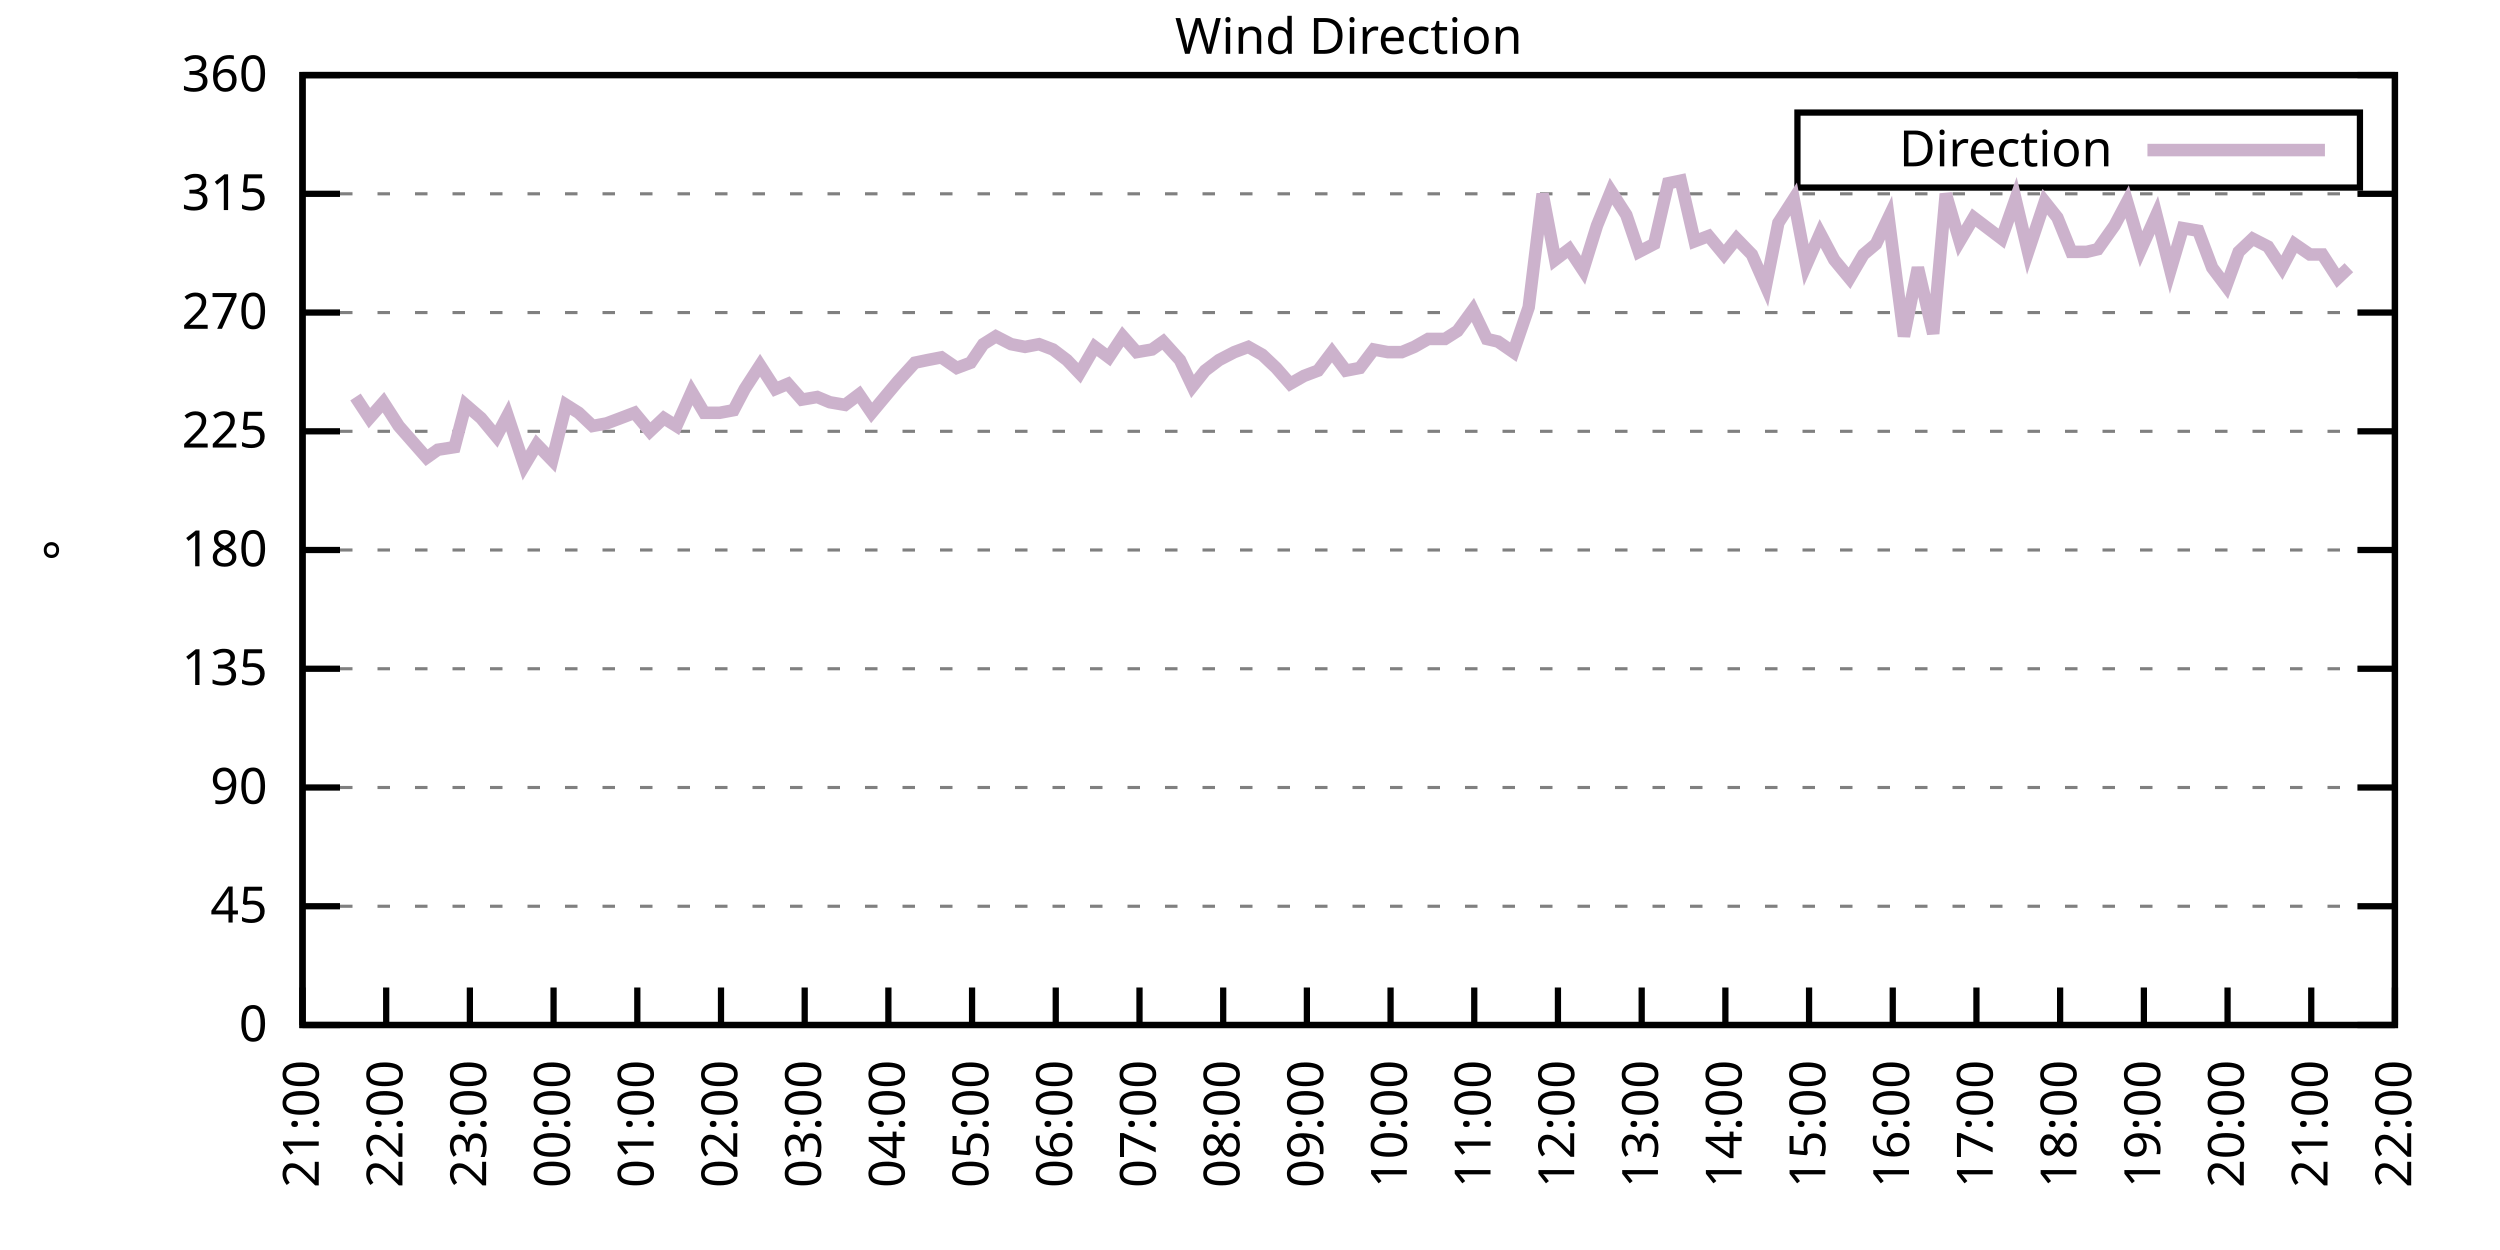
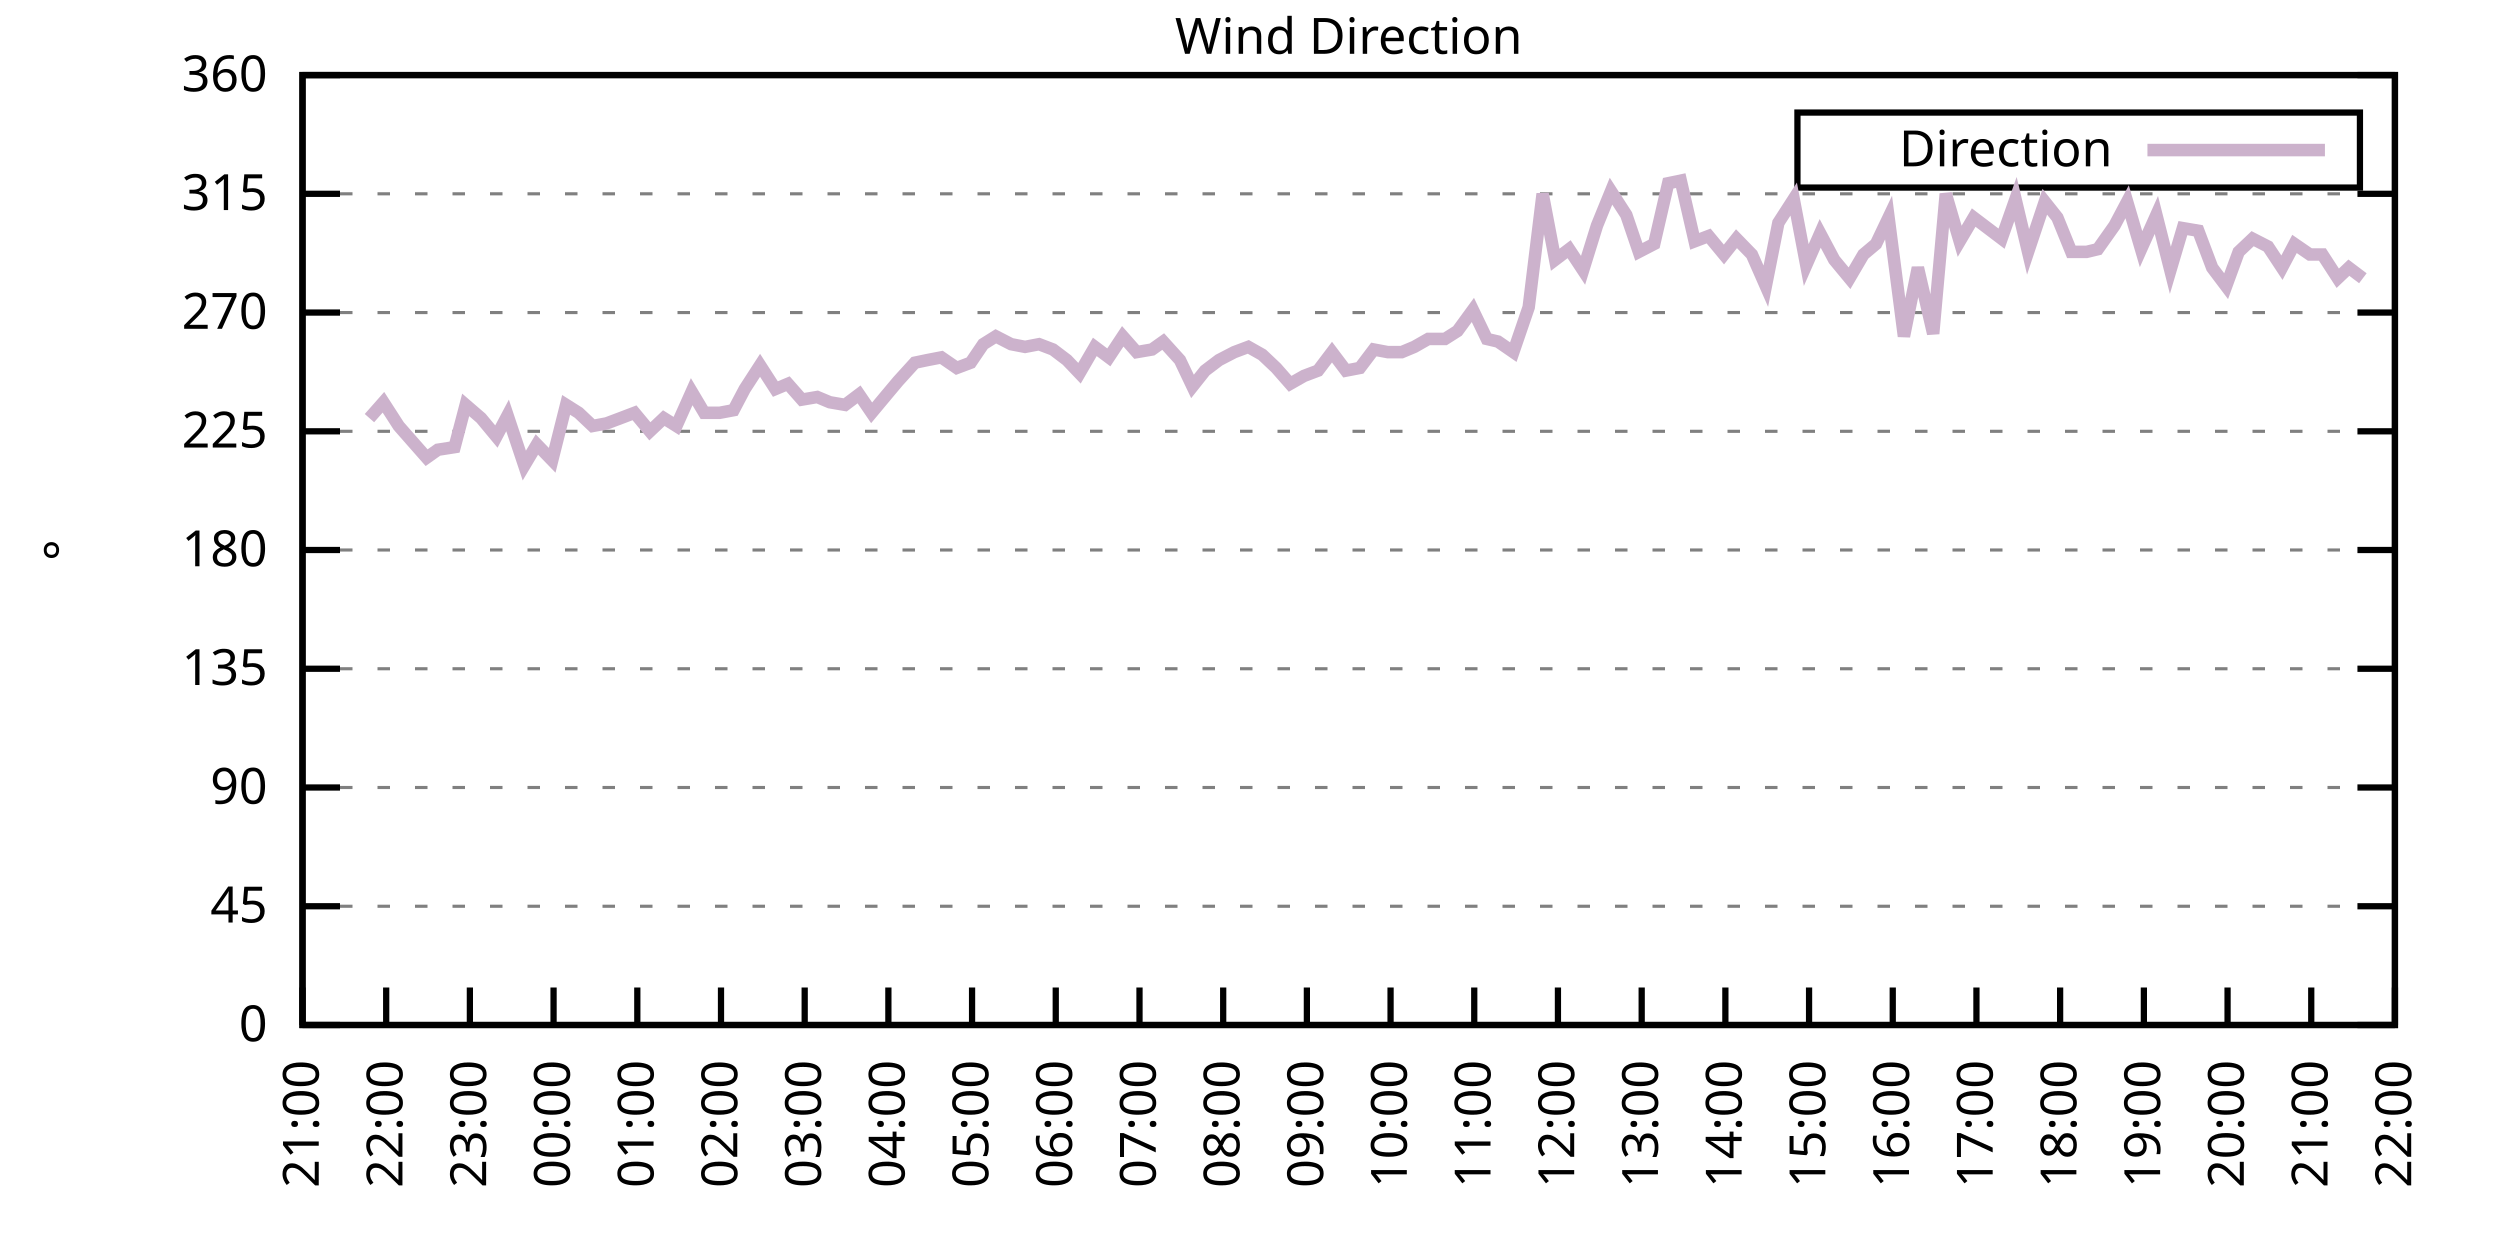
<svg xmlns="http://www.w3.org/2000/svg" xmlns:xlink="http://www.w3.org/1999/xlink" width="400" height="200" viewBox="0 0 400 200">
  <g id="gnuplot_canvas">
    <rect x="0" y="0" width="400" height="200" fill="none" />
    <defs>
      <circle id="gpDot" r="0.5" stroke-width="0.5" stroke="currentColor" />
      <path id="gpPt0" stroke-width="0.333" stroke="currentColor" d="M-1,0 h2 M0,-1 v2" />
      <path id="gpPt1" stroke-width="0.333" stroke="currentColor" d="M-1,-1 L1,1 M1,-1 L-1,1" />
      <path id="gpPt2" stroke-width="0.333" stroke="currentColor" d="M-1,0 L1,0 M0,-1 L0,1 M-1,-1 L1,1 M-1,1 L1,-1" />
      <rect id="gpPt3" stroke-width="0.333" stroke="currentColor" x="-1" y="-1" width="2" height="2" />
      <rect id="gpPt4" stroke-width="0.333" stroke="currentColor" fill="currentColor" x="-1" y="-1" width="2" height="2" />
      <circle id="gpPt5" stroke-width="0.333" stroke="currentColor" cx="0" cy="0" r="1" />
      <use xlink:href="#gpPt5" id="gpPt6" fill="currentColor" stroke="none" />
      <path id="gpPt7" stroke-width="0.333" stroke="currentColor" d="M0,-1.33 L-1.33,0.67 L1.33,0.67 z" />
      <use xlink:href="#gpPt7" id="gpPt8" fill="currentColor" stroke="none" />
      <use xlink:href="#gpPt7" id="gpPt9" stroke="currentColor" transform="rotate(180)" />
      <use xlink:href="#gpPt9" id="gpPt10" fill="currentColor" stroke="none" />
      <use xlink:href="#gpPt3" id="gpPt11" stroke="currentColor" transform="rotate(45)" />
      <use xlink:href="#gpPt11" id="gpPt12" fill="currentColor" stroke="none" />
      <path id="gpPt13" stroke-width="0.333" stroke="currentColor" d="M0,1.330 L1.265,0.411 L0.782,-1.067 L-0.782,-1.076 L-1.265,0.411 z" />
      <use xlink:href="#gpPt13" id="gpPt14" fill="currentColor" stroke="none" />
      <filter id="textbox" filterUnits="objectBoundingBox" x="0" y="0" height="1" width="1">
        <feFlood flood-color="white" flood-opacity="1" result="bgnd" />
        <feComposite in="SourceGraphic" in2="bgnd" operator="atop" />
      </filter>
      <filter id="greybox" filterUnits="objectBoundingBox" x="0" y="0" height="1" width="1">
        <feFlood flood-color="lightgrey" flood-opacity="1" result="grey" />
        <feComposite in="SourceGraphic" in2="grey" operator="atop" />
      </filter>
    </defs>
    <g fill="none" color="white" stroke="currentColor" stroke-width="1.00" stroke-linecap="butt" stroke-linejoin="miter">
</g>
    <g fill="none" color="black" stroke="currentColor" stroke-width="1.00" stroke-linecap="butt" stroke-linejoin="miter">
      <g stroke="none" shape-rendering="crispEdges">
        <polygon fill="rgb(255, 255, 255)" points="48.40,164.00 383.18,164.00 383.18,12.02 48.40,12.02 " />
      </g>
    </g>
    <g fill="none" color="black" stroke="currentColor" stroke-width="1.00" stroke-linecap="butt" stroke-linejoin="miter">
</g>
    <g fill="none" color="black" stroke="black" stroke-width="0.50" stroke-linecap="butt" stroke-linejoin="miter">
</g>
    <g fill="none" color="gray" stroke="currentColor" stroke-width="0.50" stroke-linecap="butt" stroke-linejoin="miter">
      <path stroke="gray" stroke-dasharray="2,4" class="gridline" d="M48.40,164.00 L383.19,164.00  " />
    </g>
    <g fill="none" color="gray" stroke="gray" stroke-width="1.00" stroke-linecap="butt" stroke-linejoin="miter">
</g>
    <g fill="none" color="black" stroke="currentColor" stroke-width="1.00" stroke-linecap="butt" stroke-linejoin="miter">
      <path stroke="black" d="M48.40,164.00 L54.40,164.00 M383.19,164.00 L377.19,164.00  " />
      <g transform="translate(42.80,166.60)" stroke="none" fill="black" font-family="Sans" font-size="8.00" text-anchor="end">
        <text>
          <tspan font-family="Sans"> 0</tspan>
        </text>
      </g>
    </g>
    <g fill="none" color="black" stroke="currentColor" stroke-width="1.00" stroke-linecap="butt" stroke-linejoin="miter">
</g>
    <g fill="none" color="black" stroke="black" stroke-width="0.50" stroke-linecap="butt" stroke-linejoin="miter">
</g>
    <g fill="none" color="gray" stroke="currentColor" stroke-width="0.50" stroke-linecap="butt" stroke-linejoin="miter">
      <path stroke="gray" stroke-dasharray="2,4" class="gridline" d="M48.40,145.00 L383.19,145.00  " />
    </g>
    <g fill="none" color="gray" stroke="gray" stroke-width="1.00" stroke-linecap="butt" stroke-linejoin="miter">
</g>
    <g fill="none" color="black" stroke="currentColor" stroke-width="1.00" stroke-linecap="butt" stroke-linejoin="miter">
      <path stroke="black" d="M48.40,145.00 L54.40,145.00 M383.19,145.00 L377.19,145.00  " />
      <g transform="translate(42.80,147.60)" stroke="none" fill="black" font-family="Sans" font-size="8.00" text-anchor="end">
        <text>
          <tspan font-family="Sans"> 45</tspan>
        </text>
      </g>
    </g>
    <g fill="none" color="black" stroke="currentColor" stroke-width="1.00" stroke-linecap="butt" stroke-linejoin="miter">
</g>
    <g fill="none" color="black" stroke="black" stroke-width="0.50" stroke-linecap="butt" stroke-linejoin="miter">
</g>
    <g fill="none" color="gray" stroke="currentColor" stroke-width="0.50" stroke-linecap="butt" stroke-linejoin="miter">
      <path stroke="gray" stroke-dasharray="2,4" class="gridline" d="M48.40,126.00 L383.19,126.00  " />
    </g>
    <g fill="none" color="gray" stroke="gray" stroke-width="1.00" stroke-linecap="butt" stroke-linejoin="miter">
</g>
    <g fill="none" color="black" stroke="currentColor" stroke-width="1.00" stroke-linecap="butt" stroke-linejoin="miter">
      <path stroke="black" d="M48.40,126.00 L54.40,126.00 M383.19,126.00 L377.19,126.00  " />
      <g transform="translate(42.80,128.60)" stroke="none" fill="black" font-family="Sans" font-size="8.00" text-anchor="end">
        <text>
          <tspan font-family="Sans"> 90</tspan>
        </text>
      </g>
    </g>
    <g fill="none" color="black" stroke="currentColor" stroke-width="1.00" stroke-linecap="butt" stroke-linejoin="miter">
</g>
    <g fill="none" color="black" stroke="black" stroke-width="0.50" stroke-linecap="butt" stroke-linejoin="miter">
</g>
    <g fill="none" color="gray" stroke="currentColor" stroke-width="0.50" stroke-linecap="butt" stroke-linejoin="miter">
      <path stroke="gray" stroke-dasharray="2,4" class="gridline" d="M48.40,107.00 L383.19,107.00  " />
    </g>
    <g fill="none" color="gray" stroke="gray" stroke-width="1.00" stroke-linecap="butt" stroke-linejoin="miter">
</g>
    <g fill="none" color="black" stroke="currentColor" stroke-width="1.00" stroke-linecap="butt" stroke-linejoin="miter">
      <path stroke="black" d="M48.40,107.00 L54.40,107.00 M383.19,107.00 L377.19,107.00  " />
      <g transform="translate(42.80,109.60)" stroke="none" fill="black" font-family="Sans" font-size="8.00" text-anchor="end">
        <text>
          <tspan font-family="Sans"> 135</tspan>
        </text>
      </g>
    </g>
    <g fill="none" color="black" stroke="currentColor" stroke-width="1.00" stroke-linecap="butt" stroke-linejoin="miter">
</g>
    <g fill="none" color="black" stroke="black" stroke-width="0.50" stroke-linecap="butt" stroke-linejoin="miter">
</g>
    <g fill="none" color="gray" stroke="currentColor" stroke-width="0.50" stroke-linecap="butt" stroke-linejoin="miter">
      <path stroke="gray" stroke-dasharray="2,4" class="gridline" d="M48.40,88.00 L383.19,88.00  " />
    </g>
    <g fill="none" color="gray" stroke="gray" stroke-width="1.00" stroke-linecap="butt" stroke-linejoin="miter">
</g>
    <g fill="none" color="black" stroke="currentColor" stroke-width="1.00" stroke-linecap="butt" stroke-linejoin="miter">
      <path stroke="black" d="M48.40,88.00 L54.40,88.00 M383.19,88.00 L377.19,88.00  " />
      <g transform="translate(42.80,90.60)" stroke="none" fill="black" font-family="Sans" font-size="8.00" text-anchor="end">
        <text>
          <tspan font-family="Sans"> 180</tspan>
        </text>
      </g>
    </g>
    <g fill="none" color="black" stroke="currentColor" stroke-width="1.00" stroke-linecap="butt" stroke-linejoin="miter">
</g>
    <g fill="none" color="black" stroke="black" stroke-width="0.50" stroke-linecap="butt" stroke-linejoin="miter">
</g>
    <g fill="none" color="gray" stroke="currentColor" stroke-width="0.50" stroke-linecap="butt" stroke-linejoin="miter">
      <path stroke="gray" stroke-dasharray="2,4" class="gridline" d="M48.40,69.01 L383.19,69.01  " />
    </g>
    <g fill="none" color="gray" stroke="gray" stroke-width="1.00" stroke-linecap="butt" stroke-linejoin="miter">
</g>
    <g fill="none" color="black" stroke="currentColor" stroke-width="1.00" stroke-linecap="butt" stroke-linejoin="miter">
      <path stroke="black" d="M48.40,69.01 L54.40,69.01 M383.19,69.01 L377.19,69.01  " />
      <g transform="translate(42.80,71.61)" stroke="none" fill="black" font-family="Sans" font-size="8.00" text-anchor="end">
        <text>
          <tspan font-family="Sans"> 225</tspan>
        </text>
      </g>
    </g>
    <g fill="none" color="black" stroke="currentColor" stroke-width="1.00" stroke-linecap="butt" stroke-linejoin="miter">
</g>
    <g fill="none" color="black" stroke="black" stroke-width="0.50" stroke-linecap="butt" stroke-linejoin="miter">
</g>
    <g fill="none" color="gray" stroke="currentColor" stroke-width="0.50" stroke-linecap="butt" stroke-linejoin="miter">
      <path stroke="gray" stroke-dasharray="2,4" class="gridline" d="M48.40,50.01 L383.19,50.01  " />
    </g>
    <g fill="none" color="gray" stroke="gray" stroke-width="1.00" stroke-linecap="butt" stroke-linejoin="miter">
</g>
    <g fill="none" color="black" stroke="currentColor" stroke-width="1.00" stroke-linecap="butt" stroke-linejoin="miter">
      <path stroke="black" d="M48.40,50.01 L54.40,50.01 M383.19,50.01 L377.19,50.01  " />
      <g transform="translate(42.80,52.61)" stroke="none" fill="black" font-family="Sans" font-size="8.00" text-anchor="end">
        <text>
          <tspan font-family="Sans"> 270</tspan>
        </text>
      </g>
    </g>
    <g fill="none" color="black" stroke="currentColor" stroke-width="1.00" stroke-linecap="butt" stroke-linejoin="miter">
</g>
    <g fill="none" color="black" stroke="black" stroke-width="0.50" stroke-linecap="butt" stroke-linejoin="miter">
</g>
    <g fill="none" color="gray" stroke="currentColor" stroke-width="0.50" stroke-linecap="butt" stroke-linejoin="miter">
      <path stroke="gray" stroke-dasharray="2,4" class="gridline" d="M48.40,31.01 L383.19,31.01  " />
    </g>
    <g fill="none" color="gray" stroke="gray" stroke-width="1.00" stroke-linecap="butt" stroke-linejoin="miter">
</g>
    <g fill="none" color="black" stroke="currentColor" stroke-width="1.00" stroke-linecap="butt" stroke-linejoin="miter">
      <path stroke="black" d="M48.40,31.01 L54.40,31.01 M383.19,31.01 L377.19,31.01  " />
      <g transform="translate(42.80,33.61)" stroke="none" fill="black" font-family="Sans" font-size="8.00" text-anchor="end">
        <text>
          <tspan font-family="Sans"> 315</tspan>
        </text>
      </g>
    </g>
    <g fill="none" color="black" stroke="currentColor" stroke-width="1.00" stroke-linecap="butt" stroke-linejoin="miter">
</g>
    <g fill="none" color="black" stroke="black" stroke-width="0.50" stroke-linecap="butt" stroke-linejoin="miter">
</g>
    <g fill="none" color="gray" stroke="currentColor" stroke-width="0.50" stroke-linecap="butt" stroke-linejoin="miter">
      <path stroke="gray" stroke-dasharray="2,4" class="gridline" d="M48.40,12.01 L383.19,12.01  " />
    </g>
    <g fill="none" color="gray" stroke="gray" stroke-width="1.00" stroke-linecap="butt" stroke-linejoin="miter">
</g>
    <g fill="none" color="black" stroke="currentColor" stroke-width="1.00" stroke-linecap="butt" stroke-linejoin="miter">
      <path stroke="black" d="M48.40,12.01 L54.40,12.01 M383.19,12.01 L377.19,12.01  " />
      <g transform="translate(42.80,14.61)" stroke="none" fill="black" font-family="Sans" font-size="8.00" text-anchor="end">
        <text>
          <tspan font-family="Sans"> 360</tspan>
        </text>
      </g>
    </g>
    <g fill="none" color="black" stroke="currentColor" stroke-width="1.00" stroke-linecap="butt" stroke-linejoin="miter">
      <path stroke="black" d="M48.40,164.00 L48.40,158.00  " />
      <g transform="translate(51.00,169.60) rotate(270.00)" stroke="none" fill="black" font-family="Sans" font-size="8.00" text-anchor="end">
        <text>
          <tspan font-family="Sans">21:00</tspan>
        </text>
      </g>
    </g>
    <g fill="none" color="black" stroke="currentColor" stroke-width="1.00" stroke-linecap="butt" stroke-linejoin="miter">
      <path stroke="black" d="M61.79,164.00 L61.79,158.00  " />
      <g transform="translate(64.39,169.60) rotate(270.00)" stroke="none" fill="black" font-family="Sans" font-size="8.00" text-anchor="end">
        <text>
          <tspan font-family="Sans">22:00</tspan>
        </text>
      </g>
    </g>
    <g fill="none" color="black" stroke="currentColor" stroke-width="1.00" stroke-linecap="butt" stroke-linejoin="miter">
      <path stroke="black" d="M75.18,164.00 L75.18,158.00  " />
      <g transform="translate(77.78,169.60) rotate(270.00)" stroke="none" fill="black" font-family="Sans" font-size="8.00" text-anchor="end">
        <text>
          <tspan font-family="Sans">23:00</tspan>
        </text>
      </g>
    </g>
    <g fill="none" color="black" stroke="currentColor" stroke-width="1.00" stroke-linecap="butt" stroke-linejoin="miter">
      <path stroke="black" d="M88.57,164.00 L88.57,158.00  " />
      <g transform="translate(91.17,169.60) rotate(270.00)" stroke="none" fill="black" font-family="Sans" font-size="8.00" text-anchor="end">
        <text>
          <tspan font-family="Sans">00:00</tspan>
        </text>
      </g>
    </g>
    <g fill="none" color="black" stroke="currentColor" stroke-width="1.00" stroke-linecap="butt" stroke-linejoin="miter">
      <path stroke="black" d="M101.97,164.00 L101.97,158.00  " />
      <g transform="translate(104.57,169.60) rotate(270.00)" stroke="none" fill="black" font-family="Sans" font-size="8.00" text-anchor="end">
        <text>
          <tspan font-family="Sans">01:00</tspan>
        </text>
      </g>
    </g>
    <g fill="none" color="black" stroke="currentColor" stroke-width="1.00" stroke-linecap="butt" stroke-linejoin="miter">
      <path stroke="black" d="M115.36,164.00 L115.36,158.00  " />
      <g transform="translate(117.96,169.60) rotate(270.00)" stroke="none" fill="black" font-family="Sans" font-size="8.00" text-anchor="end">
        <text>
          <tspan font-family="Sans">02:00</tspan>
        </text>
      </g>
    </g>
    <g fill="none" color="black" stroke="currentColor" stroke-width="1.00" stroke-linecap="butt" stroke-linejoin="miter">
      <path stroke="black" d="M128.75,164.00 L128.75,158.00  " />
      <g transform="translate(131.35,169.60) rotate(270.00)" stroke="none" fill="black" font-family="Sans" font-size="8.00" text-anchor="end">
        <text>
          <tspan font-family="Sans">03:00</tspan>
        </text>
      </g>
    </g>
    <g fill="none" color="black" stroke="currentColor" stroke-width="1.00" stroke-linecap="butt" stroke-linejoin="miter">
      <path stroke="black" d="M142.14,164.00 L142.14,158.00  " />
      <g transform="translate(144.74,169.60) rotate(270.00)" stroke="none" fill="black" font-family="Sans" font-size="8.00" text-anchor="end">
        <text>
          <tspan font-family="Sans">04:00</tspan>
        </text>
      </g>
    </g>
    <g fill="none" color="black" stroke="currentColor" stroke-width="1.00" stroke-linecap="butt" stroke-linejoin="miter">
      <path stroke="black" d="M155.53,164.00 L155.53,158.00  " />
      <g transform="translate(158.13,169.60) rotate(270.00)" stroke="none" fill="black" font-family="Sans" font-size="8.00" text-anchor="end">
        <text>
          <tspan font-family="Sans">05:00</tspan>
        </text>
      </g>
    </g>
    <g fill="none" color="black" stroke="currentColor" stroke-width="1.00" stroke-linecap="butt" stroke-linejoin="miter">
      <path stroke="black" d="M168.92,164.00 L168.92,158.00  " />
      <g transform="translate(171.52,169.60) rotate(270.00)" stroke="none" fill="black" font-family="Sans" font-size="8.00" text-anchor="end">
        <text>
          <tspan font-family="Sans">06:00</tspan>
        </text>
      </g>
    </g>
    <g fill="none" color="black" stroke="currentColor" stroke-width="1.00" stroke-linecap="butt" stroke-linejoin="miter">
      <path stroke="black" d="M182.32,164.00 L182.32,158.00  " />
      <g transform="translate(184.92,169.60) rotate(270.00)" stroke="none" fill="black" font-family="Sans" font-size="8.00" text-anchor="end">
        <text>
          <tspan font-family="Sans">07:00</tspan>
        </text>
      </g>
    </g>
    <g fill="none" color="black" stroke="currentColor" stroke-width="1.00" stroke-linecap="butt" stroke-linejoin="miter">
      <path stroke="black" d="M195.71,164.00 L195.71,158.00  " />
      <g transform="translate(198.31,169.60) rotate(270.00)" stroke="none" fill="black" font-family="Sans" font-size="8.00" text-anchor="end">
        <text>
          <tspan font-family="Sans">08:00</tspan>
        </text>
      </g>
    </g>
    <g fill="none" color="black" stroke="currentColor" stroke-width="1.00" stroke-linecap="butt" stroke-linejoin="miter">
      <path stroke="black" d="M209.10,164.00 L209.10,158.00  " />
      <g transform="translate(211.70,169.60) rotate(270.00)" stroke="none" fill="black" font-family="Sans" font-size="8.00" text-anchor="end">
        <text>
          <tspan font-family="Sans">09:00</tspan>
        </text>
      </g>
    </g>
    <g fill="none" color="black" stroke="currentColor" stroke-width="1.00" stroke-linecap="butt" stroke-linejoin="miter">
      <path stroke="black" d="M222.49,164.00 L222.49,158.00  " />
      <g transform="translate(225.09,169.60) rotate(270.00)" stroke="none" fill="black" font-family="Sans" font-size="8.00" text-anchor="end">
        <text>
          <tspan font-family="Sans">10:00</tspan>
        </text>
      </g>
    </g>
    <g fill="none" color="black" stroke="currentColor" stroke-width="1.00" stroke-linecap="butt" stroke-linejoin="miter">
      <path stroke="black" d="M235.88,164.00 L235.88,158.00  " />
      <g transform="translate(238.48,169.60) rotate(270.00)" stroke="none" fill="black" font-family="Sans" font-size="8.00" text-anchor="end">
        <text>
          <tspan font-family="Sans">11:00</tspan>
        </text>
      </g>
    </g>
    <g fill="none" color="black" stroke="currentColor" stroke-width="1.00" stroke-linecap="butt" stroke-linejoin="miter">
      <path stroke="black" d="M249.27,164.00 L249.27,158.00  " />
      <g transform="translate(251.87,169.60) rotate(270.00)" stroke="none" fill="black" font-family="Sans" font-size="8.00" text-anchor="end">
        <text>
          <tspan font-family="Sans">12:00</tspan>
        </text>
      </g>
    </g>
    <g fill="none" color="black" stroke="currentColor" stroke-width="1.00" stroke-linecap="butt" stroke-linejoin="miter">
      <path stroke="black" d="M262.67,164.00 L262.67,158.00  " />
      <g transform="translate(265.27,169.60) rotate(270.00)" stroke="none" fill="black" font-family="Sans" font-size="8.00" text-anchor="end">
        <text>
          <tspan font-family="Sans">13:00</tspan>
        </text>
      </g>
    </g>
    <g fill="none" color="black" stroke="currentColor" stroke-width="1.00" stroke-linecap="butt" stroke-linejoin="miter">
      <path stroke="black" d="M276.06,164.00 L276.06,158.00  " />
      <g transform="translate(278.66,169.60) rotate(270.00)" stroke="none" fill="black" font-family="Sans" font-size="8.00" text-anchor="end">
        <text>
          <tspan font-family="Sans">14:00</tspan>
        </text>
      </g>
    </g>
    <g fill="none" color="black" stroke="currentColor" stroke-width="1.00" stroke-linecap="butt" stroke-linejoin="miter">
      <path stroke="black" d="M289.45,164.00 L289.45,158.00  " />
      <g transform="translate(292.05,169.60) rotate(270.00)" stroke="none" fill="black" font-family="Sans" font-size="8.00" text-anchor="end">
        <text>
          <tspan font-family="Sans">15:00</tspan>
        </text>
      </g>
    </g>
    <g fill="none" color="black" stroke="currentColor" stroke-width="1.00" stroke-linecap="butt" stroke-linejoin="miter">
      <path stroke="black" d="M302.84,164.00 L302.84,158.00  " />
      <g transform="translate(305.44,169.60) rotate(270.00)" stroke="none" fill="black" font-family="Sans" font-size="8.00" text-anchor="end">
        <text>
          <tspan font-family="Sans">16:00</tspan>
        </text>
      </g>
    </g>
    <g fill="none" color="black" stroke="currentColor" stroke-width="1.00" stroke-linecap="butt" stroke-linejoin="miter">
      <path stroke="black" d="M316.23,164.00 L316.23,158.00  " />
      <g transform="translate(318.83,169.60) rotate(270.00)" stroke="none" fill="black" font-family="Sans" font-size="8.00" text-anchor="end">
        <text>
          <tspan font-family="Sans">17:00</tspan>
        </text>
      </g>
    </g>
    <g fill="none" color="black" stroke="currentColor" stroke-width="1.00" stroke-linecap="butt" stroke-linejoin="miter">
      <path stroke="black" d="M329.62,164.00 L329.62,158.00  " />
      <g transform="translate(332.22,169.60) rotate(270.00)" stroke="none" fill="black" font-family="Sans" font-size="8.00" text-anchor="end">
        <text>
          <tspan font-family="Sans">18:00</tspan>
        </text>
      </g>
    </g>
    <g fill="none" color="black" stroke="currentColor" stroke-width="1.00" stroke-linecap="butt" stroke-linejoin="miter">
      <path stroke="black" d="M343.02,164.00 L343.02,158.00  " />
      <g transform="translate(345.62,169.60) rotate(270.00)" stroke="none" fill="black" font-family="Sans" font-size="8.00" text-anchor="end">
        <text>
          <tspan font-family="Sans">19:00</tspan>
        </text>
      </g>
    </g>
    <g fill="none" color="black" stroke="currentColor" stroke-width="1.00" stroke-linecap="butt" stroke-linejoin="miter">
      <path stroke="black" d="M356.41,164.00 L356.41,158.00  " />
      <g transform="translate(359.01,169.60) rotate(270.00)" stroke="none" fill="black" font-family="Sans" font-size="8.00" text-anchor="end">
        <text>
          <tspan font-family="Sans">20:00</tspan>
        </text>
      </g>
    </g>
    <g fill="none" color="black" stroke="currentColor" stroke-width="1.00" stroke-linecap="butt" stroke-linejoin="miter">
      <path stroke="black" d="M369.80,164.00 L369.80,158.00  " />
      <g transform="translate(372.40,169.60) rotate(270.00)" stroke="none" fill="black" font-family="Sans" font-size="8.00" text-anchor="end">
        <text>
          <tspan font-family="Sans">21:00</tspan>
        </text>
      </g>
    </g>
    <g fill="none" color="black" stroke="currentColor" stroke-width="1.00" stroke-linecap="butt" stroke-linejoin="miter">
      <path stroke="black" d="M383.19,164.00 L383.19,158.00  " />
      <g transform="translate(385.79,169.60) rotate(270.00)" stroke="none" fill="black" font-family="Sans" font-size="8.00" text-anchor="end">
        <text>
          <tspan font-family="Sans">22:00</tspan>
        </text>
      </g>
    </g>
    <g fill="none" color="black" stroke="currentColor" stroke-width="1.00" stroke-linecap="butt" stroke-linejoin="miter">
</g>
    <g fill="none" color="black" stroke="currentColor" stroke-width="1.00" stroke-linecap="butt" stroke-linejoin="miter">
      <path stroke="black" d="M48.40,12.01 L48.40,164.00 L383.19,164.00 L383.19,12.01 L48.40,12.01 Z  " />
    </g>
    <g fill="none" color="black" stroke="currentColor" stroke-width="1.00" stroke-linecap="butt" stroke-linejoin="miter">
</g>
    <g fill="none" color="black" stroke="currentColor" stroke-width="1.00" stroke-linecap="butt" stroke-linejoin="miter">
      <path stroke="black" d="M287.59,30.01 L287.59,18.01 L377.59,18.01 L377.59,30.01 L287.59,30.01 Z  " />
    </g>
    <g id="Wind_direction_plot_1">
      <g fill="none" color="white" stroke="black" stroke-width="2.00" stroke-linecap="butt" stroke-linejoin="miter">
</g>
      <g fill="none" color="black" stroke="currentColor" stroke-width="2.00" stroke-linecap="butt" stroke-linejoin="miter">
        <g transform="translate(337.99,26.61)" stroke="none" fill="black" font-family="Sans" font-size="8.00" text-anchor="end">
          <text>
            <tspan font-family="Sans">Direction</tspan>
          </text>
        </g>
      </g>
      <g fill="none" color="black" stroke="currentColor" stroke-width="2.00" stroke-linecap="butt" stroke-linejoin="miter">
-         <path stroke="rgb(204, 178, 204)" d="M343.59,24.01 L371.99,24.01 M56.88,63.52 L59.11,66.90 L61.35,64.36 L63.80,68.16 L66.03,70.70 L68.26,73.23   L70.05,71.96 L72.73,71.54 L74.51,64.78 L76.97,66.90 L79.42,69.85 L81.21,66.47 L83.89,74.49 L85.90,71.12   L88.35,73.65 L90.58,64.78 L92.59,66.05 L94.82,68.16 L97.06,67.74 L99.29,66.90 L101.52,66.05 L103.98,69.01   L106.21,66.90 L108.22,68.16 L110.67,62.67 L112.68,66.05 L115.13,66.05 L117.37,65.63 L119.15,62.25 L121.61,58.45   L124.06,62.25 L126.07,61.41 L128.30,63.94 L130.76,63.52 L132.77,64.36 L135.22,64.78 L137.45,63.10 L139.46,66.05   L141.92,63.10 L143.70,60.98 L146.38,58.03 L148.39,57.61 L150.62,57.18 L153.08,58.87 L155.31,58.03 L157.32,55.07   L159.33,53.81 L161.78,55.07 L164.01,55.50 L166.25,55.07 L168.48,55.92 L170.71,57.61 L172.72,59.72 L175.17,55.50   L177.41,57.18 L179.64,53.81 L181.87,56.34 L184.32,55.92 L186.11,54.65 L188.79,57.61 L190.80,61.83 L192.81,59.30   L195.04,57.61 L197.49,56.34 L199.73,55.50 L201.96,56.76 L204.19,58.87 L206.42,61.41 L208.65,60.14 L210.88,59.30   L213.12,56.34 L215.35,59.30 L217.58,58.87 L219.81,55.92 L222.04,56.34 L224.28,56.34 L226.29,55.50 L228.52,54.23   L231.20,54.23 L233.20,52.96 L235.66,49.59 L237.89,54.23 L239.68,54.65 L242.13,56.34 L244.59,49.16 L246.82,31.01   L248.83,41.56 L251.06,39.87 L253.29,43.25 L255.52,36.08 L257.76,30.59 L260.21,34.39 L262.22,40.30 L264.67,39.03   L266.91,29.32 L268.92,28.90 L271.15,38.61 L273.38,37.76 L275.83,40.72 L277.84,38.19 L280.30,40.72 L282.53,45.79   L284.54,35.65 L286.99,31.85 L289.00,42.41 L291.23,37.34 L293.47,41.56 L295.92,44.52 L298.15,40.72 L300.16,39.03   L302.17,34.81 L304.63,53.81 L306.86,42.83 L309.31,53.39 L311.32,31.01 L313.55,38.61 L315.79,34.81 L318.02,36.50   L320.25,38.19 L322.48,31.85 L324.49,40.30 L327.17,32.28 L329.18,34.81 L331.41,40.30 L333.86,40.30 L335.65,39.87   L338.33,36.08 L340.34,32.28 L342.57,39.87 L345.02,34.39 L347.26,43.25 L349.26,36.50 L351.72,36.92 L353.95,42.83   L356.18,45.79 L358.19,40.30 L360.42,38.19 L362.88,39.45 L365.11,42.83 L367.12,39.03 L369.58,40.72 L371.58,40.72   L374.04,44.52 L375.82,42.83  " />
+         <path stroke="rgb(204, 178, 204)" d="M343.59,24.01 L371.99,24.01 M59.11,66.90 L61.35,64.36 L63.80,68.16 L66.03,70.70 L68.26,73.23 L70.05,71.96   L72.73,71.54 L74.51,64.78 L76.97,66.90 L79.42,69.85 L81.21,66.47 L83.89,74.49 L85.90,71.12 L88.35,73.65   L90.58,64.78 L92.59,66.05 L94.82,68.16 L97.06,67.74 L99.29,66.90 L101.52,66.05 L103.98,69.01 L106.21,66.90   L108.22,68.16 L110.67,62.67 L112.68,66.05 L115.13,66.05 L117.37,65.63 L119.15,62.25 L121.61,58.45 L124.06,62.25   L126.07,61.41 L128.30,63.94 L130.76,63.52 L132.77,64.36 L135.22,64.78 L137.45,63.10 L139.46,66.05 L141.92,63.10   L143.70,60.98 L146.38,58.03 L148.39,57.61 L150.62,57.18 L153.08,58.87 L155.31,58.03 L157.32,55.07 L159.33,53.81   L161.78,55.07 L164.01,55.50 L166.25,55.07 L168.48,55.92 L170.71,57.61 L172.72,59.72 L175.17,55.50 L177.41,57.18   L179.64,53.81 L181.87,56.34 L184.32,55.92 L186.11,54.65 L188.79,57.61 L190.80,61.83 L192.81,59.30 L195.04,57.61   L197.49,56.34 L199.73,55.50 L201.96,56.76 L204.19,58.87 L206.42,61.41 L208.65,60.14 L210.88,59.30 L213.12,56.34   L215.35,59.30 L217.58,58.87 L219.81,55.92 L222.04,56.34 L224.28,56.34 L226.29,55.50 L228.52,54.23 L231.20,54.23   L233.20,52.96 L235.66,49.59 L237.89,54.23 L239.68,54.65 L242.13,56.34 L244.59,49.16 L246.82,31.01 L248.83,41.56   L251.06,39.87 L253.29,43.25 L255.52,36.08 L257.76,30.59 L260.21,34.39 L262.22,40.30 L264.67,39.03 L266.91,29.32   L268.92,28.90 L271.15,38.61 L273.38,37.76 L275.83,40.72 L277.84,38.19 L280.30,40.72 L282.53,45.79 L284.54,35.65   L286.99,31.85 L289.00,42.41 L291.23,37.34 L293.47,41.56 L295.92,44.52 L298.15,40.72 L300.16,39.03 L302.17,34.81   L304.63,53.81 L306.86,42.83 L309.31,53.39 L311.32,31.01 L313.55,38.61 L315.79,34.81 L318.02,36.50 L320.25,38.19   L322.48,31.85 L324.49,40.30 L327.17,32.28 L329.18,34.81 L331.41,40.30 L333.86,40.30 L335.65,39.87 L338.33,36.08   L340.34,32.28 L342.57,39.87 L345.02,34.39 L347.26,43.25 L349.26,36.50 L351.72,36.92 L353.95,42.83 L356.18,45.79   L358.19,40.30 L360.42,38.19 L362.88,39.45 L365.11,42.83 L367.12,39.03 L369.58,40.72 L371.58,40.72 L374.04,44.52   L375.82,42.83 L378.06,44.52  " />
      </g>
    </g>
    <g fill="none" color="black" stroke="currentColor" stroke-width="2.00" stroke-linecap="butt" stroke-linejoin="miter">
</g>
    <g fill="none" color="black" stroke="black" stroke-width="1.00" stroke-linecap="butt" stroke-linejoin="miter">
</g>
    <g fill="none" color="black" stroke="currentColor" stroke-width="1.00" stroke-linecap="butt" stroke-linejoin="miter">
      <path stroke="black" d="M48.40,12.01 L48.40,164.00 L383.19,164.00 L383.19,12.01 L48.40,12.01 Z  " />
      <g transform="translate(12.80,88.01) rotate(270.00)" stroke="none" fill="black" font-family="Sans" font-size="8.00" text-anchor="middle">
        <text>
          <tspan font-family="Sans">°</tspan>
        </text>
      </g>
    </g>
    <g fill="none" color="black" stroke="currentColor" stroke-width="1.00" stroke-linecap="butt" stroke-linejoin="miter">
</g>
    <g fill="none" color="black" stroke="currentColor" stroke-width="1.00" stroke-linecap="butt" stroke-linejoin="miter">
      <g transform="translate(215.79,8.61)" stroke="none" fill="black" font-family="Sans" font-size="8.00" text-anchor="middle">
        <text>
          <tspan font-family="Sans">Wind Direction</tspan>
        </text>
      </g>
    </g>
    <g fill="none" color="black" stroke="currentColor" stroke-width="1.00" stroke-linecap="butt" stroke-linejoin="miter">
</g>
  </g>
</svg>
